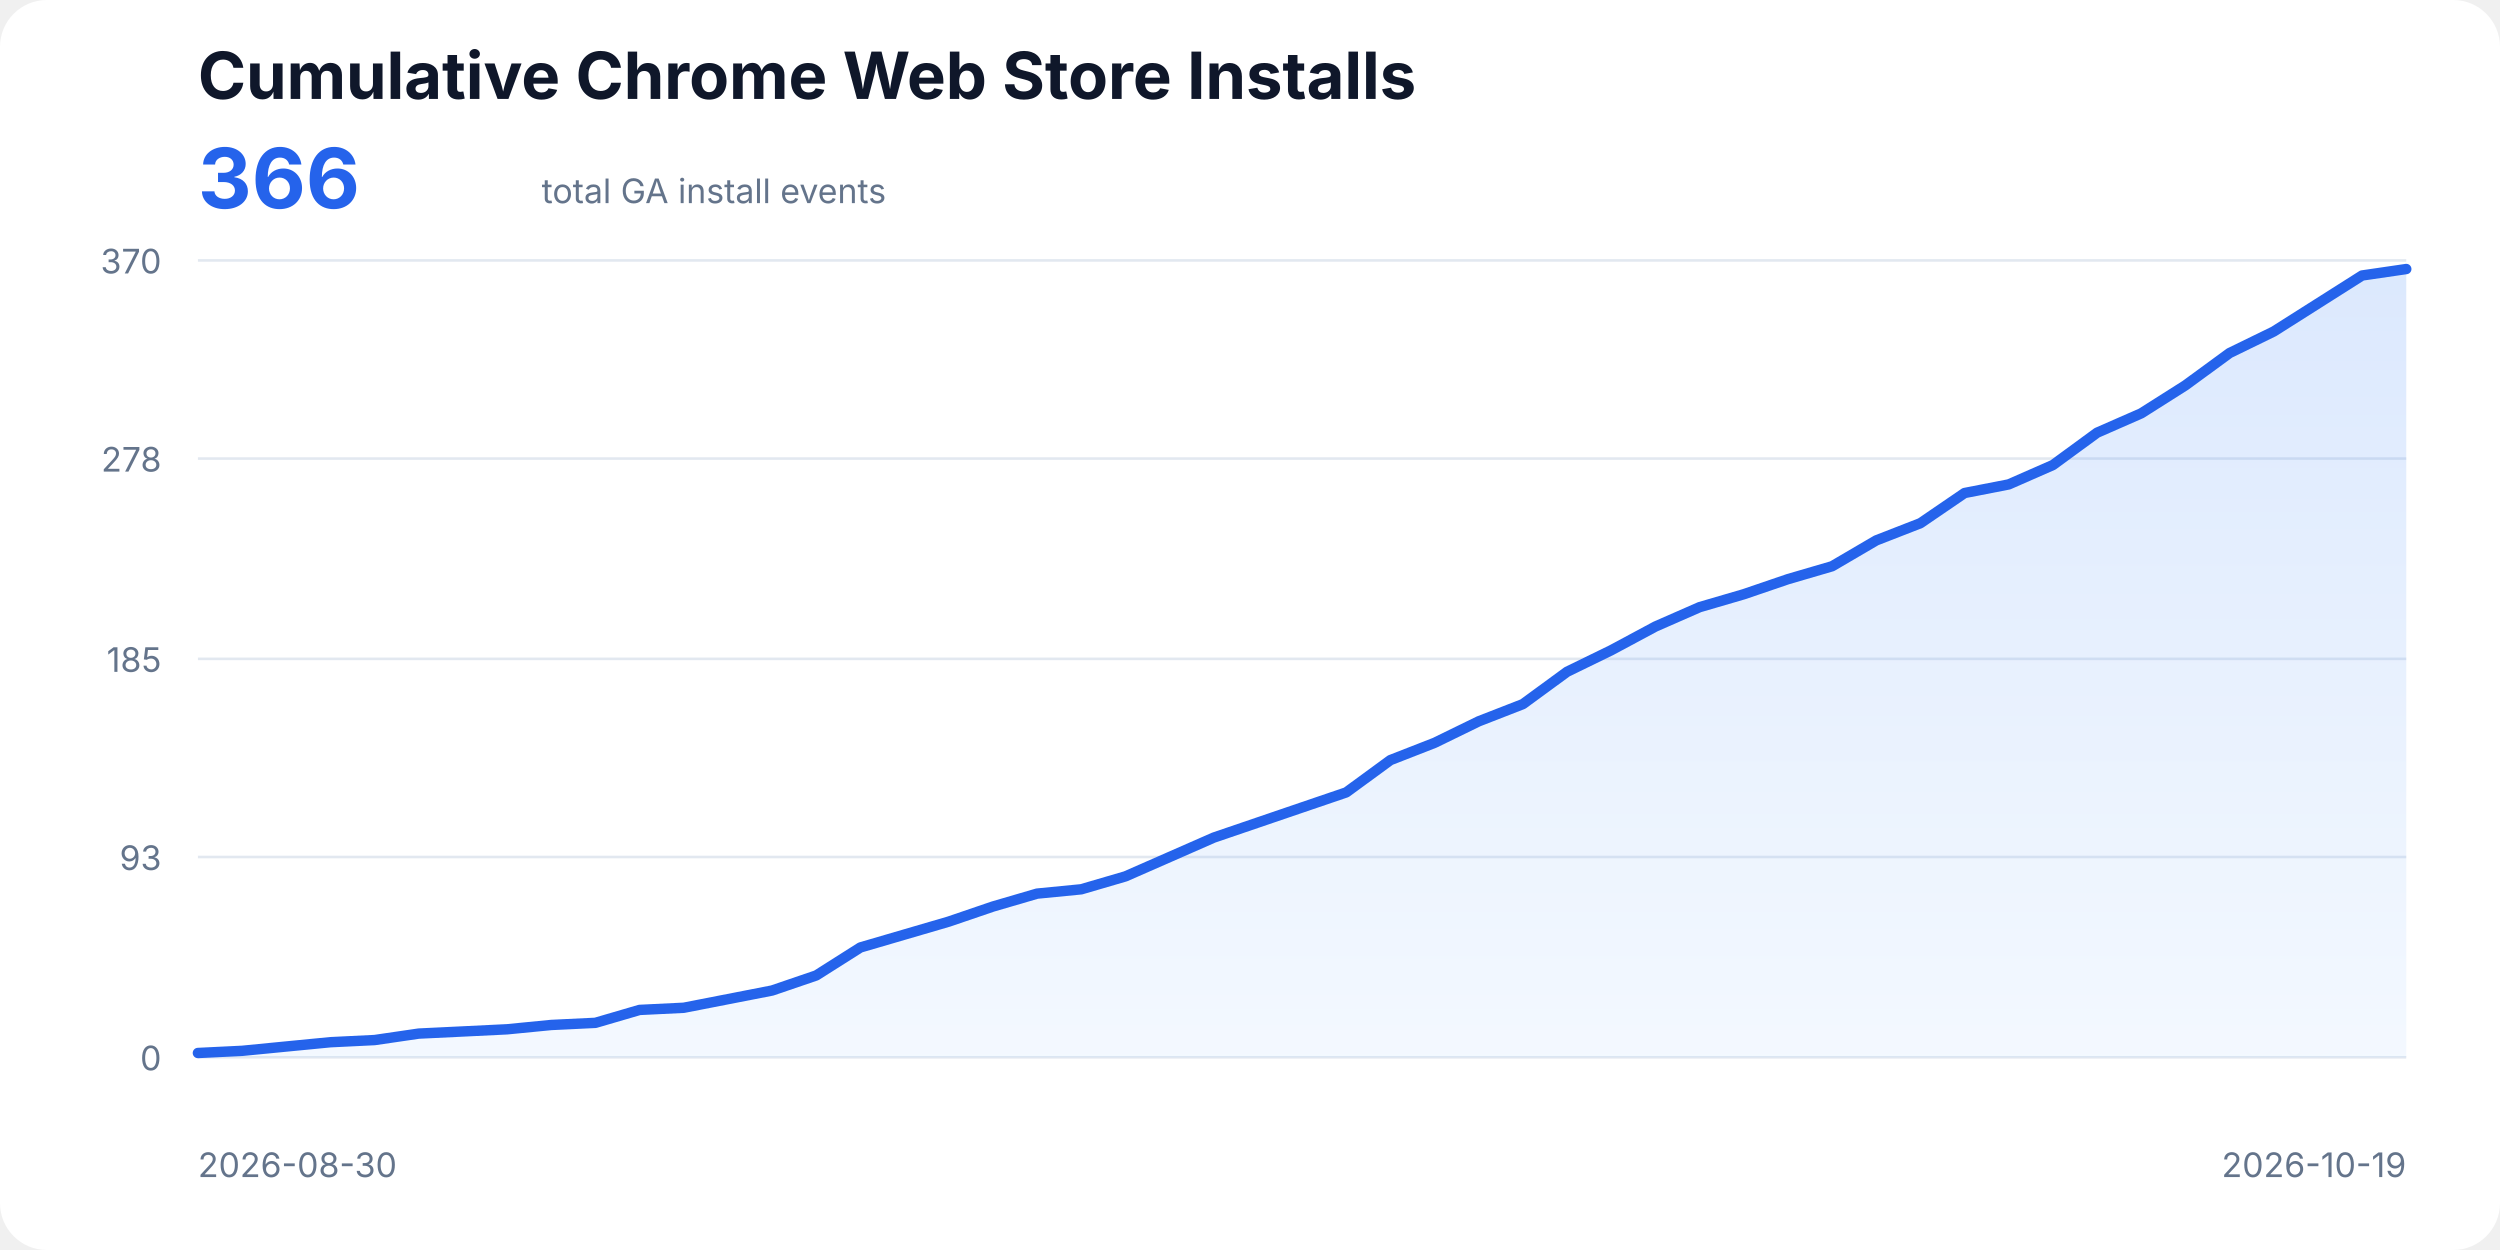
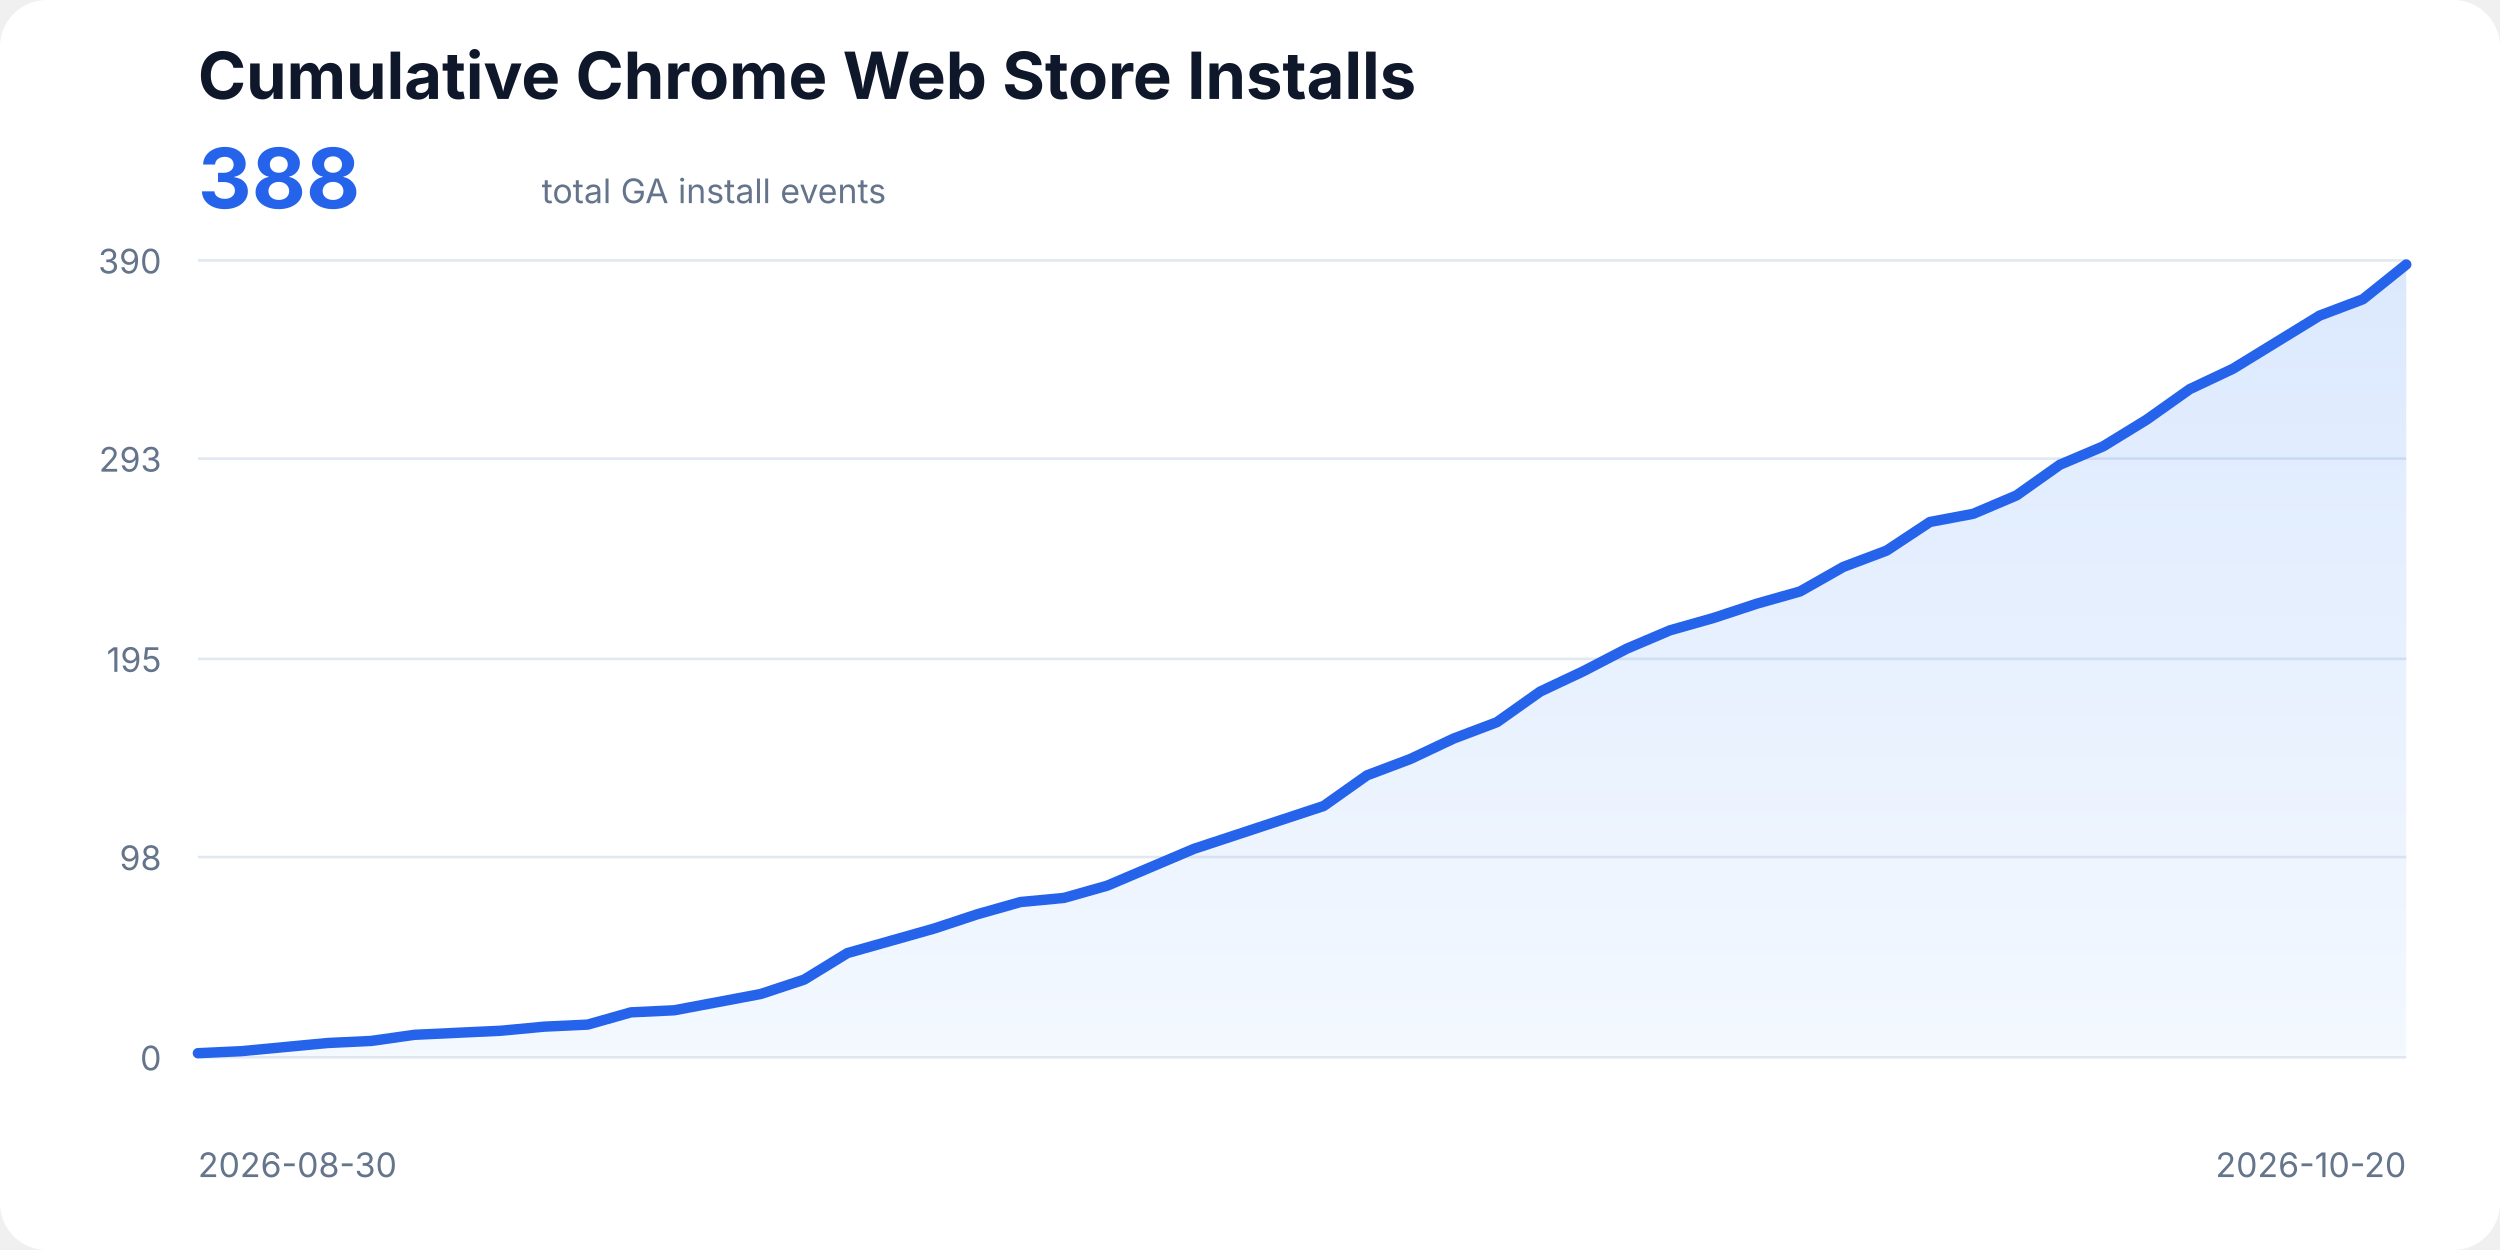
<svg xmlns="http://www.w3.org/2000/svg" width="960" height="480" viewBox="0 0 960 480" role="img" aria-labelledby="title description">
  <style>
    text{font-family:ui-sans-serif,system-ui,-apple-system,BlinkMacSystemFont,"Segoe UI",sans-serif;fill:#0f172a}
    .title{font-size:25px;font-weight:700}.total{font-size:32px;font-weight:700;fill:#2563eb}.subtitle,.axis{font-size:13px;fill:#64748b}
    .line{fill:none;stroke:#2563eb;stroke-width:4;stroke-linecap:round;stroke-linejoin:round}.area{fill:url(#fill);opacity:.18}
  </style>
  <defs>
    <linearGradient id="fill" x1="0" x2="0" y1="0" y2="1">
      <stop offset="0%" stop-color="#3b82f6" />
      <stop offset="100%" stop-color="#bfdbfe" />
    </linearGradient>
  </defs>
  <rect width="100%" height="100%" rx="18" fill="#fff" />
  <text x="76" y="38" class="title">Cumulative Chrome Web Store Installs</text>
-   <text x="76" y="80" class="total">366</text>
+   <text x="76" y="80" class="total">388</text>
  <text x="208" y="78" class="subtitle">total GA install events</text>
  <line x1="76" y1="406.00" x2="924" y2="406.00" stroke="#e2e8f0" />
  <text x="62" y="411" text-anchor="end" class="axis">0</text>
-   <line x1="76" y1="329.09" x2="924" y2="329.09" stroke="#e2e8f0" />
-   <text x="62" y="334.09" text-anchor="end" class="axis">93</text>
+   <line x1="76" y1="329.11" x2="924" y2="329.11" stroke="#e2e8f0" />
+   <text x="62" y="334.11" text-anchor="end" class="axis">98</text>
  <line x1="76" y1="253.00" x2="924" y2="253.00" stroke="#e2e8f0" />
-   <text x="62" y="258" text-anchor="end" class="axis">185</text>
-   <line x1="76" y1="176.09" x2="924" y2="176.09" stroke="#e2e8f0" />
-   <text x="62" y="181.09" text-anchor="end" class="axis">278</text>
+   <text x="62" y="258" text-anchor="end" class="axis">195</text>
+   <line x1="76" y1="176.11" x2="924" y2="176.11" stroke="#e2e8f0" />
+   <text x="62" y="181.11" text-anchor="end" class="axis">293</text>
  <line x1="76" y1="100.00" x2="924" y2="100.00" stroke="#e2e8f0" />
-   <text x="62" y="105" text-anchor="end" class="axis">370</text>
-   <polygon class="area" points="76,406 76.00,404.35 92.96,403.52 109.92,401.86 126.88,400.21 143.84,399.38 160.80,396.90 177.76,396.08 194.72,395.25 211.68,393.59 228.64,392.77 245.60,387.81 262.56,386.98 279.52,383.67 296.48,380.36 313.44,374.57 330.40,363.82 347.36,358.86 364.32,353.90 381.28,348.11 398.24,343.15 415.20,341.49 432.16,336.53 449.12,329.09 466.08,321.64 483.04,315.85 500.00,310.06 516.96,304.28 533.92,291.87 550.88,285.25 567.84,276.98 584.80,270.37 601.76,257.96 618.72,249.69 635.68,240.59 652.64,233.15 669.60,228.19 686.56,222.40 703.52,217.44 720.48,207.51 737.44,200.90 754.40,189.32 771.36,186.01 788.32,178.57 805.28,166.16 822.24,158.72 839.20,147.97 856.16,135.56 873.12,127.29 890.08,116.54 907.04,105.79 924.00,103.31 924,406" />
-   <polyline class="line" points="76.00,404.35 92.96,403.52 109.92,401.86 126.88,400.21 143.84,399.38 160.80,396.90 177.76,396.08 194.72,395.25 211.68,393.59 228.64,392.77 245.60,387.81 262.56,386.98 279.52,383.67 296.48,380.36 313.44,374.57 330.40,363.82 347.36,358.86 364.32,353.90 381.28,348.11 398.24,343.15 415.20,341.49 432.16,336.53 449.12,329.09 466.08,321.64 483.04,315.85 500.00,310.06 516.96,304.28 533.92,291.87 550.88,285.25 567.84,276.98 584.80,270.37 601.76,257.96 618.72,249.69 635.68,240.59 652.64,233.15 669.60,228.19 686.56,222.40 703.52,217.44 720.48,207.51 737.44,200.90 754.40,189.32 771.36,186.01 788.32,178.57 805.28,166.16 822.24,158.72 839.20,147.97 856.16,135.56 873.12,127.29 890.08,116.54 907.04,105.79 924.00,103.31" />
+   <text x="62" y="105" text-anchor="end" class="axis">390</text>
+   <polygon class="area" points="76,406 76.00,404.43 92.63,403.65 109.25,402.08 125.88,400.51 142.51,399.72 159.14,397.37 175.76,396.58 192.39,395.80 209.02,394.23 225.65,393.45 242.27,388.74 258.90,387.95 275.53,384.82 292.16,381.68 308.78,376.18 325.41,365.98 342.04,361.28 358.67,356.57 375.29,351.08 391.92,346.37 408.55,344.80 425.18,340.09 441.80,333.03 458.43,325.97 475.06,320.48 491.69,314.98 508.31,309.49 524.94,297.72 541.57,291.45 558.20,283.60 574.82,277.32 591.45,265.55 608.08,257.71 624.71,249.08 641.33,242.02 657.96,237.31 674.59,231.82 691.22,227.11 707.84,217.69 724.47,211.42 741.10,200.43 757.73,197.29 774.35,190.23 790.98,178.46 807.61,171.40 824.24,161.20 840.86,149.43 857.49,141.58 874.12,131.38 890.75,121.18 907.37,114.91 924.00,101.57 924,406" />
+   <polyline class="line" points="76.00,404.43 92.63,403.65 109.25,402.08 125.88,400.51 142.51,399.72 159.14,397.37 175.76,396.58 192.39,395.80 209.02,394.23 225.65,393.45 242.27,388.74 258.90,387.95 275.53,384.82 292.16,381.68 308.78,376.18 325.41,365.98 342.04,361.28 358.67,356.57 375.29,351.08 391.92,346.37 408.55,344.80 425.18,340.09 441.80,333.03 458.43,325.97 475.06,320.48 491.69,314.98 508.31,309.49 524.94,297.72 541.57,291.45 558.20,283.60 574.82,277.32 591.45,265.55 608.08,257.71 624.71,249.08 641.33,242.02 657.96,237.31 674.59,231.82 691.22,227.11 707.84,217.69 724.47,211.42 741.10,200.43 757.73,197.29 774.35,190.23 790.98,178.46 807.61,171.40 824.24,161.20 840.86,149.43 857.49,141.58 874.12,131.38 890.75,121.18 907.37,114.91 924.00,101.57" />
  <text x="76" y="452" class="axis">2026-08-30</text>
-   <text x="924" y="452" text-anchor="end" class="axis">2026-10-19</text>
+   <text x="924" y="452" text-anchor="end" class="axis">2026-10-20</text>
</svg>
